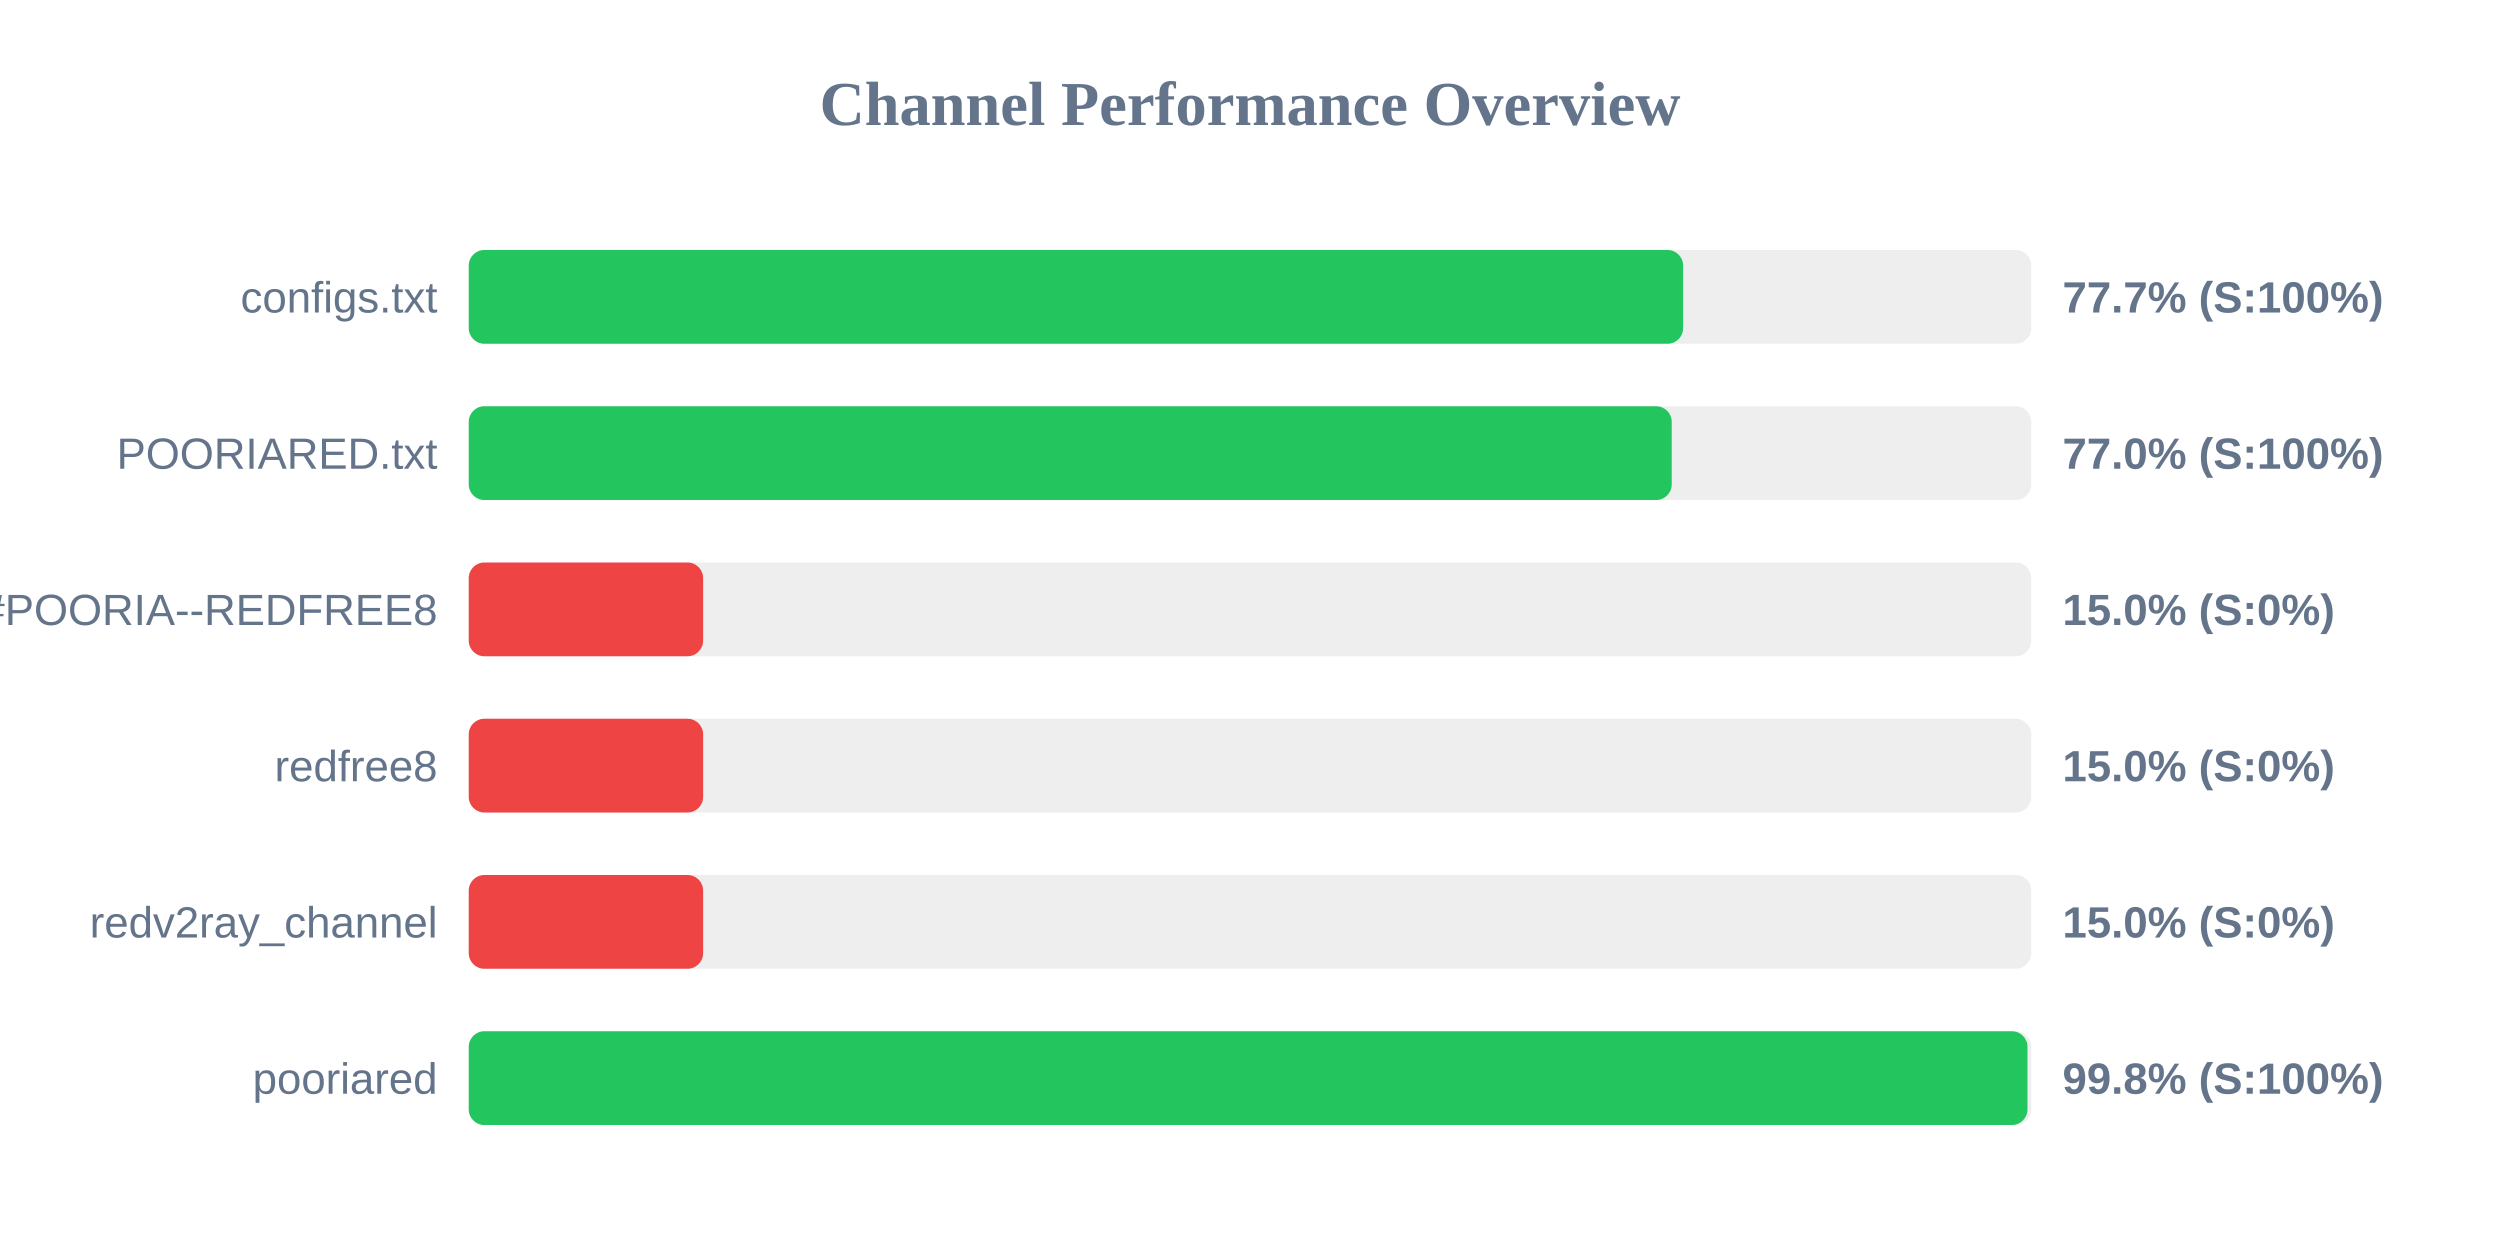
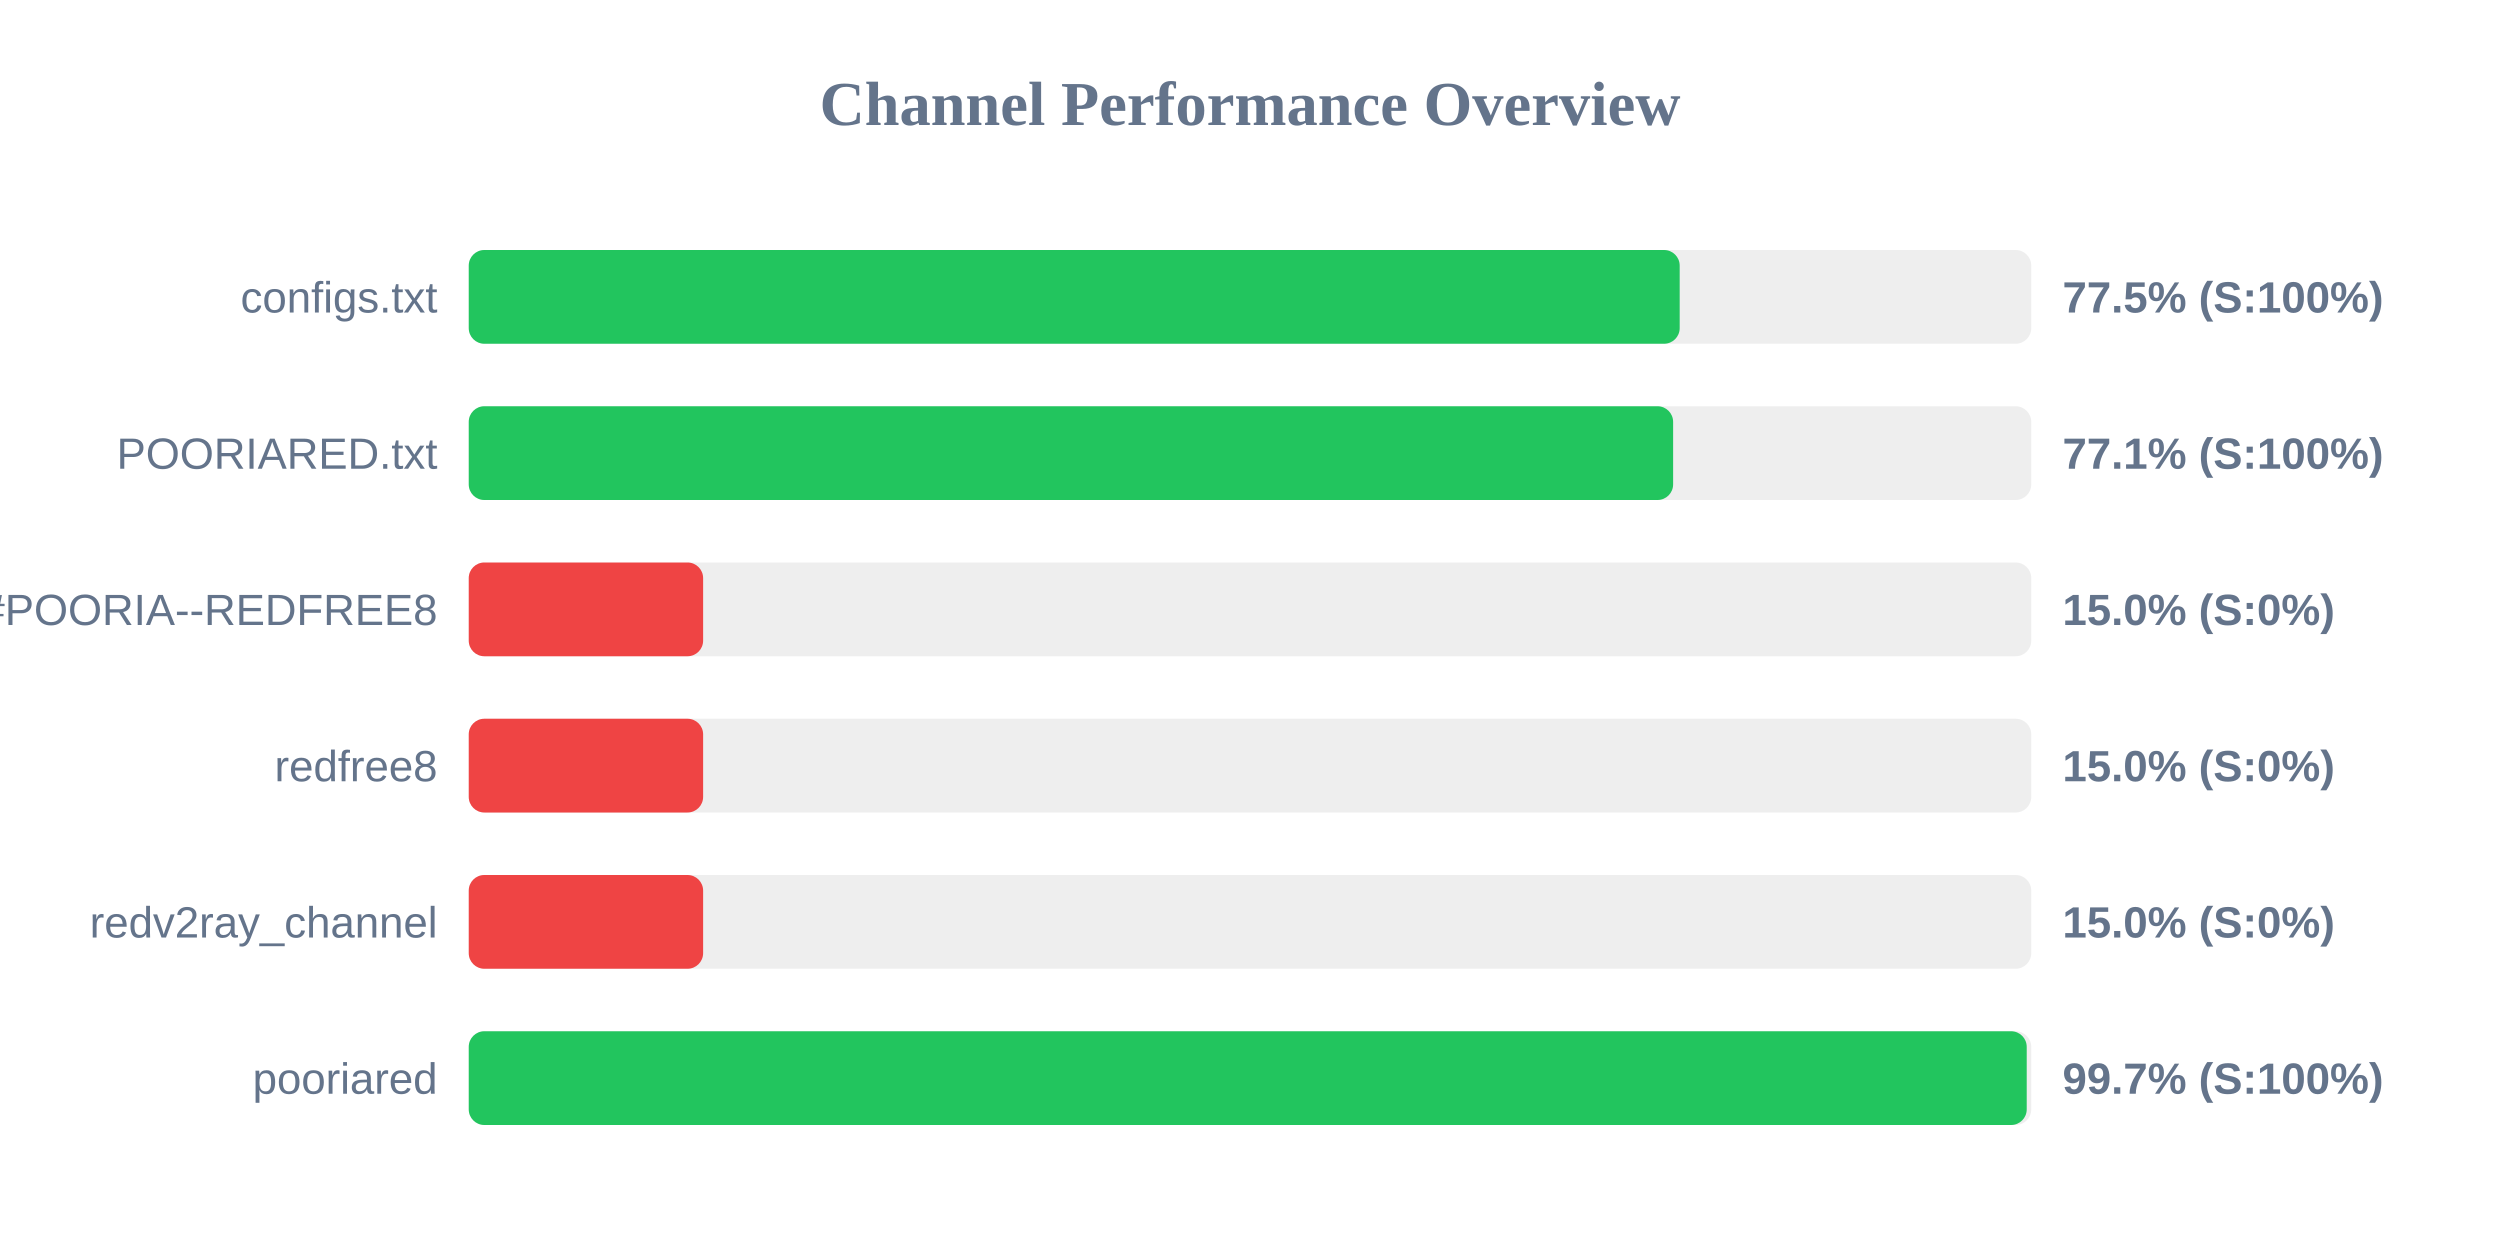
<svg xmlns="http://www.w3.org/2000/svg" width="800" height="400" version="1.1">
  <style>
        .row { font: 14px Arial; fill: #64748b; }
        .score { font: bold 14px Arial; fill: #64748b; }
    </style>
  <text x="400" y="40" text-anchor="middle" font-size="20px" font-weight="bold" fill="#64748b">Channel Performance Overview</text>
  <rect x="150" y="80" width="500" height="30" fill="#eee" rx="5" />
-   <rect x="150" y="80" width="388.6" height="30" fill="#22c55e" rx="5" />
+   <rect x="150" y="80" width="387.5" height="30" fill="#22c55e" rx="5" />
  <text x="140" y="100" text-anchor="end" class="row">configs.txt</text>
-   <text x="660" y="100" text-anchor="start" class="score">77.7% (S:100%)</text>
+   <text x="660" y="100" text-anchor="start" class="score">77.5% (S:100%)</text>
  <rect x="150" y="130" width="500" height="30" fill="#eee" rx="5" />
-   <rect x="150" y="130" width="384.95" height="30" fill="#22c55e" rx="5" />
+   <rect x="150" y="130" width="385.4" height="30" fill="#22c55e" rx="5" />
  <text x="140" y="150" text-anchor="end" class="row">POORIARED.txt</text>
-   <text x="660" y="150" text-anchor="start" class="score">77.0% (S:100%)</text>
+   <text x="660" y="150" text-anchor="start" class="score">77.1% (S:100%)</text>
  <rect x="150" y="180" width="500" height="30" fill="#eee" rx="5" />
  <rect x="150" y="180" width="75.0" height="30" fill="#ef4444" rx="5" />
  <text x="140" y="200" text-anchor="end" class="row">POORIA--REDFREE8.txt#POORIA--REDFREE8</text>
  <text x="660" y="200" text-anchor="start" class="score">15.0% (S:0%)</text>
  <rect x="150" y="230" width="500" height="30" fill="#eee" rx="5" />
  <rect x="150" y="230" width="75.0" height="30" fill="#ef4444" rx="5" />
  <text x="140" y="250" text-anchor="end" class="row">redfree8</text>
  <text x="660" y="250" text-anchor="start" class="score">15.0% (S:0%)</text>
  <rect x="150" y="280" width="500" height="30" fill="#eee" rx="5" />
  <rect x="150" y="280" width="75.0" height="30" fill="#ef4444" rx="5" />
  <text x="140" y="300" text-anchor="end" class="row">redv2ray_channel</text>
  <text x="660" y="300" text-anchor="start" class="score">15.0% (S:0%)</text>
  <rect x="150" y="330" width="500" height="30" fill="#eee" rx="5" />
-   <rect x="150" y="330" width="498.8" height="30" fill="#22c55e" rx="5" />
+   <rect x="150" y="330" width="498.55" height="30" fill="#22c55e" rx="5" />
  <text x="140" y="350" text-anchor="end" class="row">pooriared</text>
-   <text x="660" y="350" text-anchor="start" class="score">99.8% (S:100%)</text>
+   <text x="660" y="350" text-anchor="start" class="score">99.7% (S:100%)</text>
</svg>
